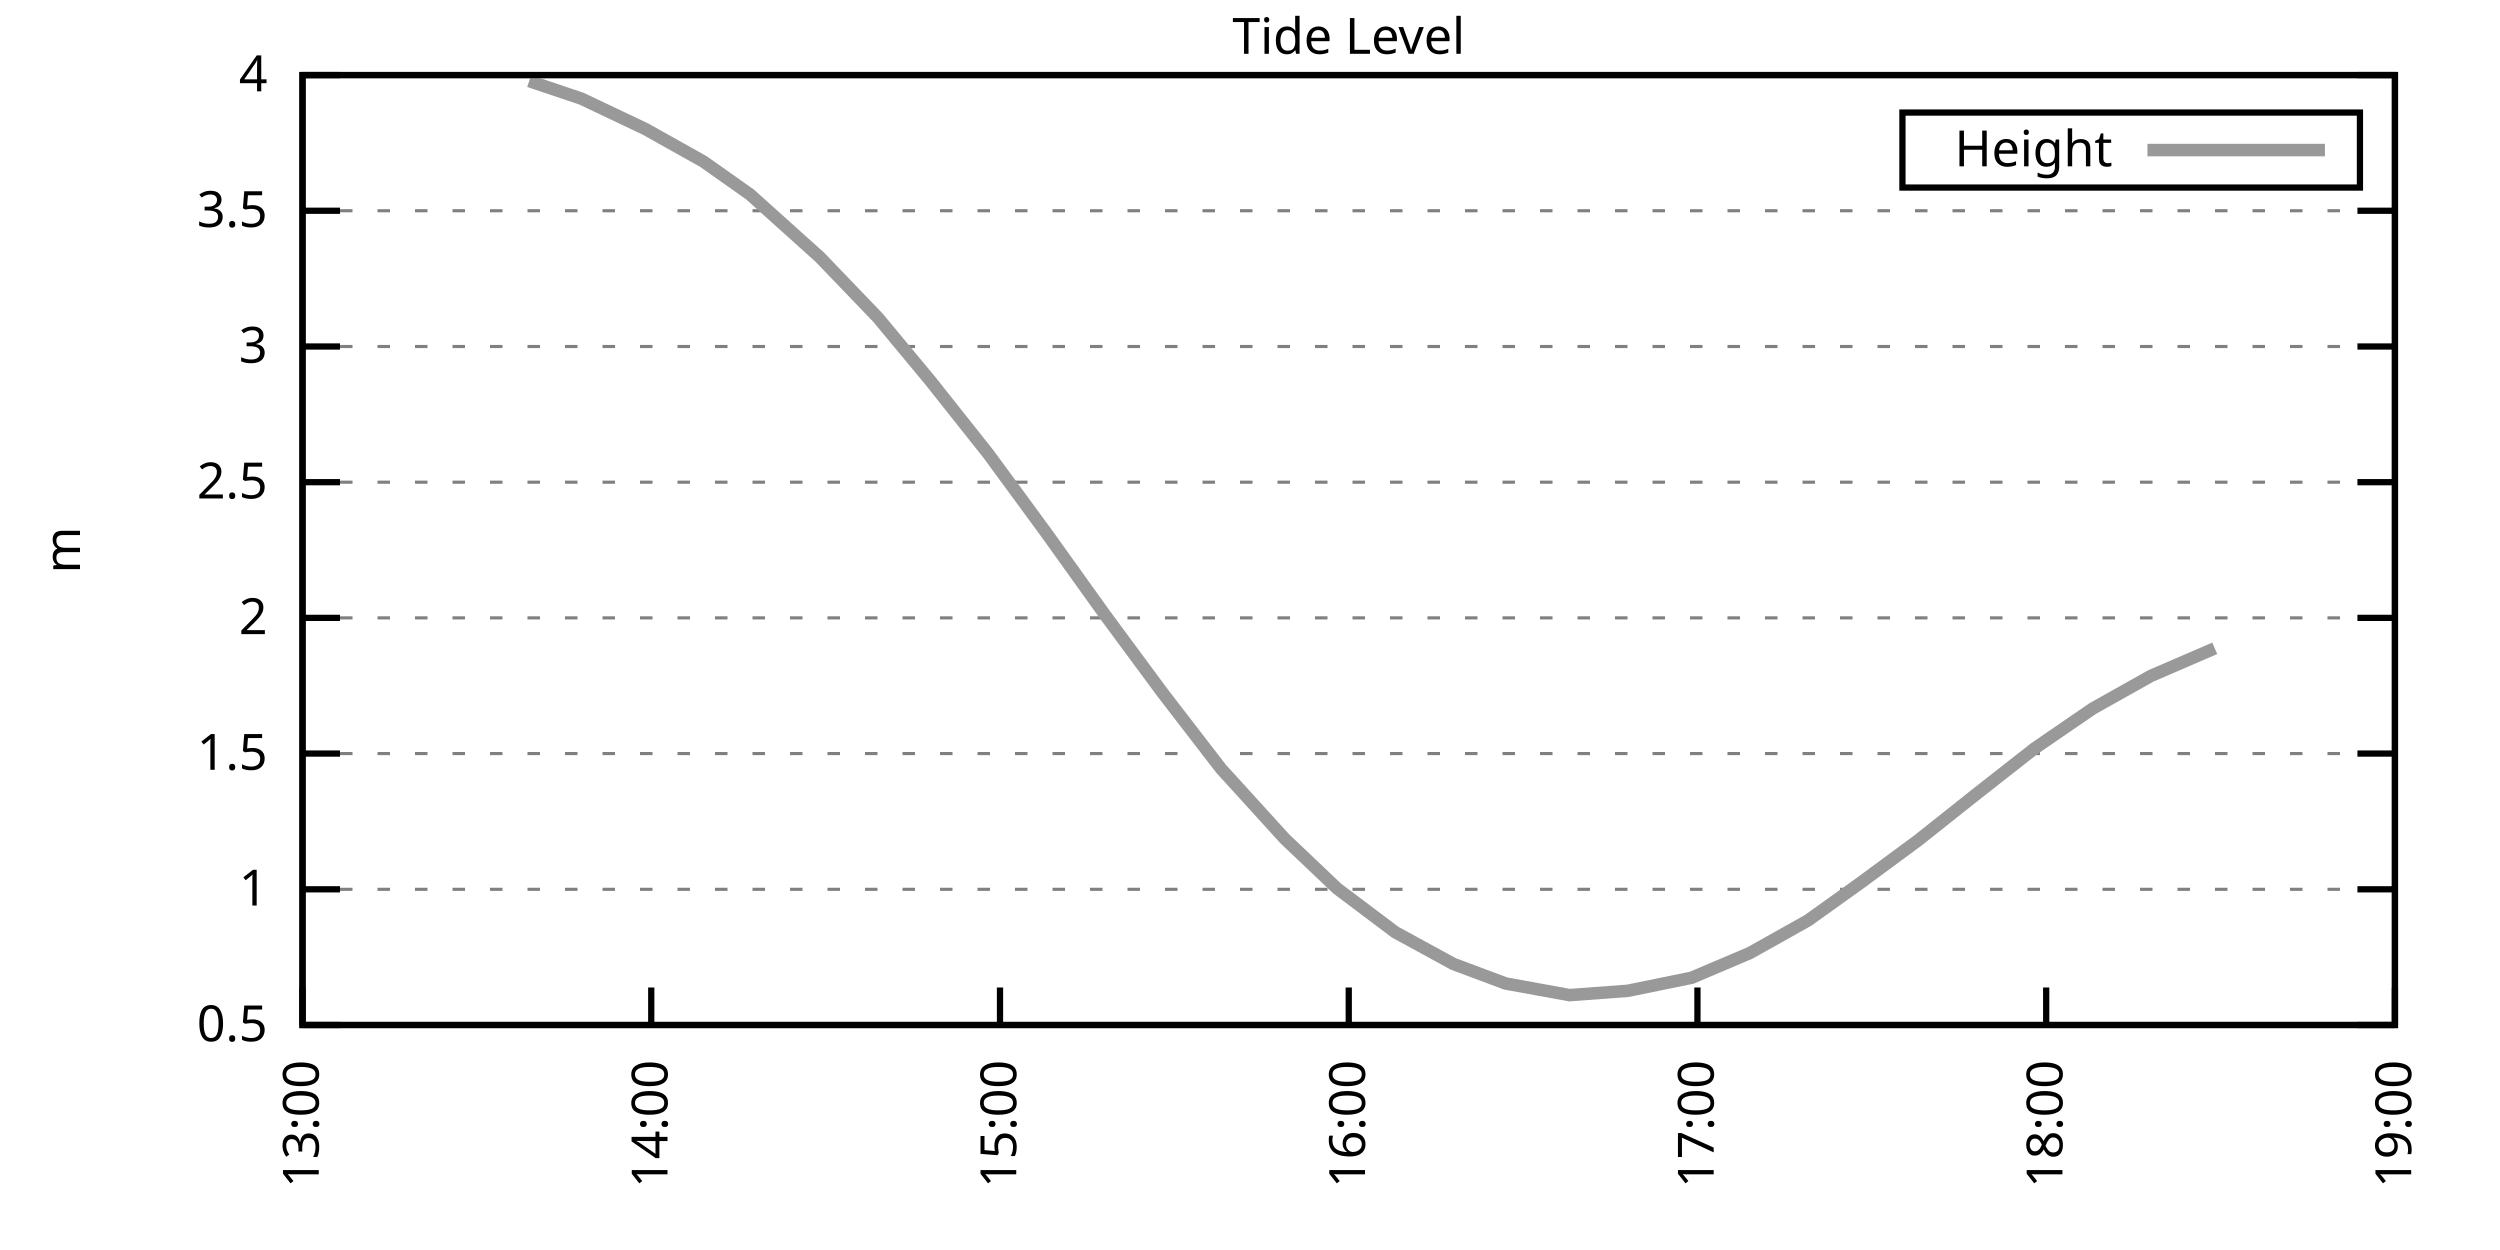
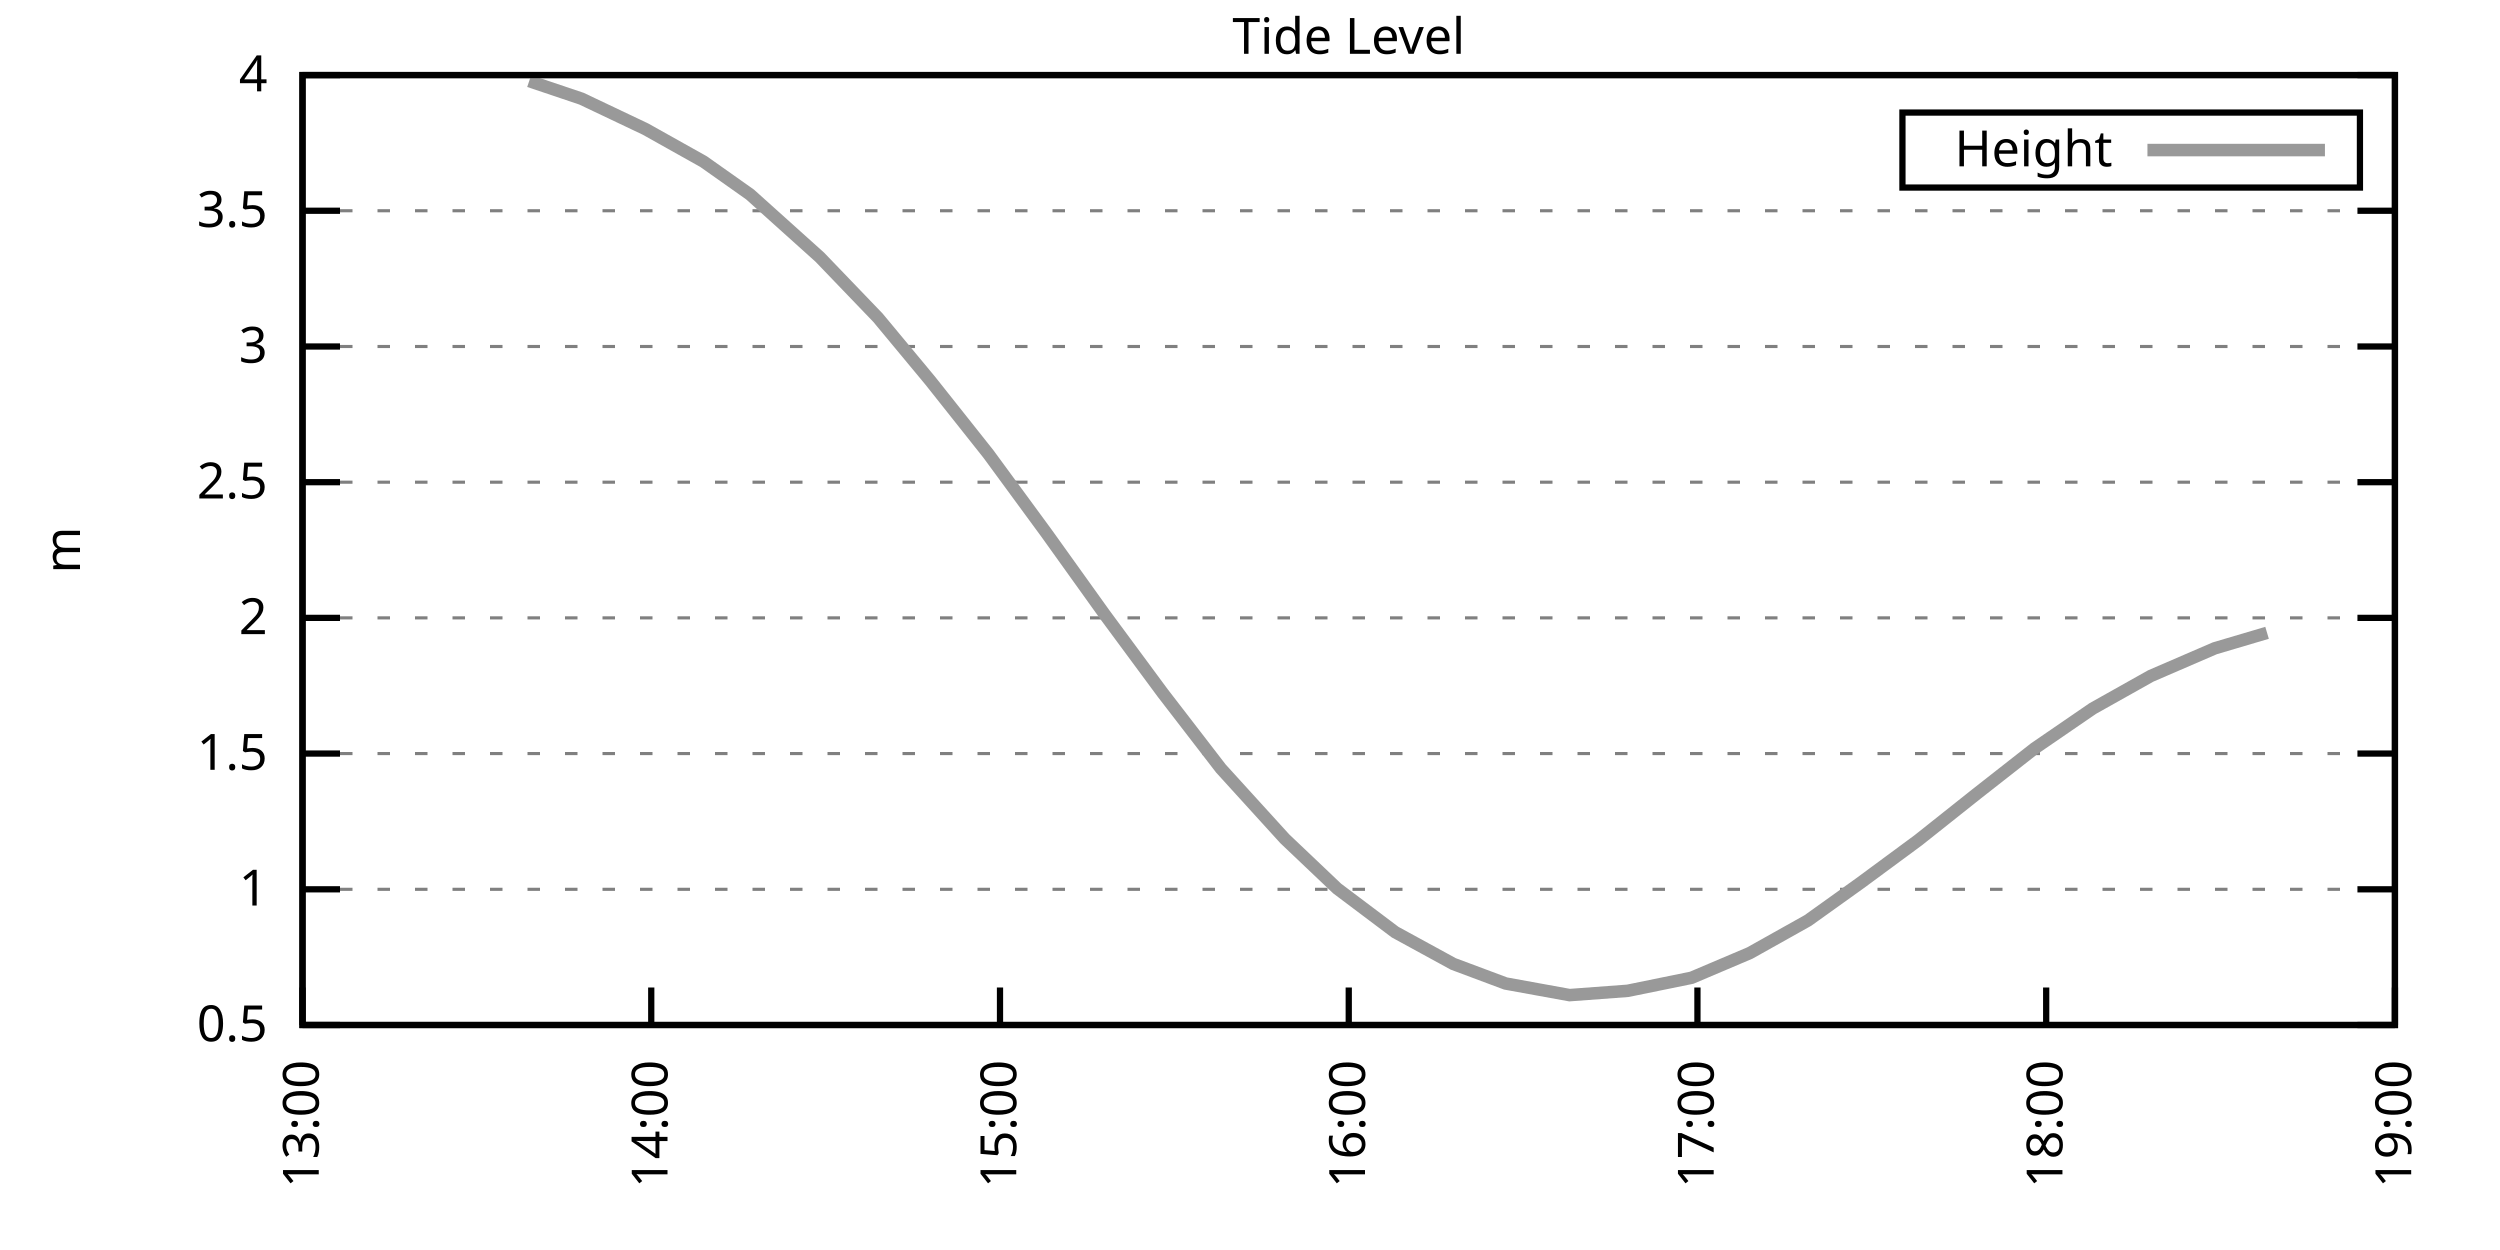
<svg xmlns="http://www.w3.org/2000/svg" xmlns:xlink="http://www.w3.org/1999/xlink" width="400" height="200" viewBox="0 0 400 200">
  <g id="gnuplot_canvas">
    <rect x="0" y="0" width="400" height="200" fill="none" />
    <defs>
      <circle id="gpDot" r="0.5" stroke-width="0.5" stroke="currentColor" />
      <path id="gpPt0" stroke-width="0.333" stroke="currentColor" d="M-1,0 h2 M0,-1 v2" />
      <path id="gpPt1" stroke-width="0.333" stroke="currentColor" d="M-1,-1 L1,1 M1,-1 L-1,1" />
      <path id="gpPt2" stroke-width="0.333" stroke="currentColor" d="M-1,0 L1,0 M0,-1 L0,1 M-1,-1 L1,1 M-1,1 L1,-1" />
      <rect id="gpPt3" stroke-width="0.333" stroke="currentColor" x="-1" y="-1" width="2" height="2" />
      <rect id="gpPt4" stroke-width="0.333" stroke="currentColor" fill="currentColor" x="-1" y="-1" width="2" height="2" />
      <circle id="gpPt5" stroke-width="0.333" stroke="currentColor" cx="0" cy="0" r="1" />
      <use xlink:href="#gpPt5" id="gpPt6" fill="currentColor" stroke="none" />
      <path id="gpPt7" stroke-width="0.333" stroke="currentColor" d="M0,-1.33 L-1.33,0.67 L1.33,0.67 z" />
      <use xlink:href="#gpPt7" id="gpPt8" fill="currentColor" stroke="none" />
      <use xlink:href="#gpPt7" id="gpPt9" stroke="currentColor" transform="rotate(180)" />
      <use xlink:href="#gpPt9" id="gpPt10" fill="currentColor" stroke="none" />
      <use xlink:href="#gpPt3" id="gpPt11" stroke="currentColor" transform="rotate(45)" />
      <use xlink:href="#gpPt11" id="gpPt12" fill="currentColor" stroke="none" />
      <path id="gpPt13" stroke-width="0.333" stroke="currentColor" d="M0,1.330 L1.265,0.411 L0.782,-1.067 L-0.782,-1.076 L-1.265,0.411 z" />
      <use xlink:href="#gpPt13" id="gpPt14" fill="currentColor" stroke="none" />
      <filter id="textbox" filterUnits="objectBoundingBox" x="0" y="0" height="1" width="1">
        <feFlood flood-color="white" flood-opacity="1" result="bgnd" />
        <feComposite in="SourceGraphic" in2="bgnd" operator="atop" />
      </filter>
      <filter id="greybox" filterUnits="objectBoundingBox" x="0" y="0" height="1" width="1">
        <feFlood flood-color="lightgrey" flood-opacity="1" result="grey" />
        <feComposite in="SourceGraphic" in2="grey" operator="atop" />
      </filter>
    </defs>
    <g fill="none" color="white" stroke="currentColor" stroke-width="1.00" stroke-linecap="butt" stroke-linejoin="miter">
</g>
    <g fill="none" color="black" stroke="currentColor" stroke-width="1.00" stroke-linecap="butt" stroke-linejoin="miter">
      <g stroke="none" shape-rendering="crispEdges">
        <polygon fill="rgb(255, 255, 255)" points="48.40,164.00 383.18,164.00 383.18,12.02 48.40,12.02 " />
      </g>
    </g>
    <g fill="none" color="black" stroke="currentColor" stroke-width="1.00" stroke-linecap="butt" stroke-linejoin="miter">
</g>
    <g fill="none" color="black" stroke="black" stroke-width="0.50" stroke-linecap="butt" stroke-linejoin="miter">
</g>
    <g fill="none" color="gray" stroke="currentColor" stroke-width="0.50" stroke-linecap="butt" stroke-linejoin="miter">
      <path stroke="gray" stroke-dasharray="2,4" class="gridline" d="M48.40,164.00 L383.19,164.00  " />
    </g>
    <g fill="none" color="gray" stroke="gray" stroke-width="1.00" stroke-linecap="butt" stroke-linejoin="miter">
</g>
    <g fill="none" color="black" stroke="currentColor" stroke-width="1.00" stroke-linecap="butt" stroke-linejoin="miter">
      <path stroke="black" d="M48.40,164.00 L54.40,164.00 M383.19,164.00 L377.19,164.00  " />
      <g transform="translate(42.80,166.60)" stroke="none" fill="black" font-family="Sans" font-size="8.00" text-anchor="end">
        <text>
          <tspan font-family="Sans"> 0.5</tspan>
        </text>
      </g>
    </g>
    <g fill="none" color="black" stroke="currentColor" stroke-width="1.00" stroke-linecap="butt" stroke-linejoin="miter">
</g>
    <g fill="none" color="black" stroke="black" stroke-width="0.50" stroke-linecap="butt" stroke-linejoin="miter">
</g>
    <g fill="none" color="gray" stroke="currentColor" stroke-width="0.50" stroke-linecap="butt" stroke-linejoin="miter">
      <path stroke="gray" stroke-dasharray="2,4" class="gridline" d="M48.40,142.29 L383.19,142.29  " />
    </g>
    <g fill="none" color="gray" stroke="gray" stroke-width="1.00" stroke-linecap="butt" stroke-linejoin="miter">
</g>
    <g fill="none" color="black" stroke="currentColor" stroke-width="1.00" stroke-linecap="butt" stroke-linejoin="miter">
      <path stroke="black" d="M48.40,142.29 L54.40,142.29 M383.19,142.29 L377.19,142.29  " />
      <g transform="translate(42.80,144.89)" stroke="none" fill="black" font-family="Sans" font-size="8.00" text-anchor="end">
        <text>
          <tspan font-family="Sans"> 1</tspan>
        </text>
      </g>
    </g>
    <g fill="none" color="black" stroke="currentColor" stroke-width="1.00" stroke-linecap="butt" stroke-linejoin="miter">
</g>
    <g fill="none" color="black" stroke="black" stroke-width="0.50" stroke-linecap="butt" stroke-linejoin="miter">
</g>
    <g fill="none" color="gray" stroke="currentColor" stroke-width="0.50" stroke-linecap="butt" stroke-linejoin="miter">
      <path stroke="gray" stroke-dasharray="2,4" class="gridline" d="M48.40,120.57 L383.19,120.57  " />
    </g>
    <g fill="none" color="gray" stroke="gray" stroke-width="1.00" stroke-linecap="butt" stroke-linejoin="miter">
</g>
    <g fill="none" color="black" stroke="currentColor" stroke-width="1.00" stroke-linecap="butt" stroke-linejoin="miter">
      <path stroke="black" d="M48.40,120.57 L54.40,120.57 M383.19,120.57 L377.19,120.57  " />
      <g transform="translate(42.80,123.17)" stroke="none" fill="black" font-family="Sans" font-size="8.00" text-anchor="end">
        <text>
          <tspan font-family="Sans"> 1.5</tspan>
        </text>
      </g>
    </g>
    <g fill="none" color="black" stroke="currentColor" stroke-width="1.00" stroke-linecap="butt" stroke-linejoin="miter">
</g>
    <g fill="none" color="black" stroke="black" stroke-width="0.50" stroke-linecap="butt" stroke-linejoin="miter">
</g>
    <g fill="none" color="gray" stroke="currentColor" stroke-width="0.50" stroke-linecap="butt" stroke-linejoin="miter">
      <path stroke="gray" stroke-dasharray="2,4" class="gridline" d="M48.40,98.86 L383.19,98.86  " />
    </g>
    <g fill="none" color="gray" stroke="gray" stroke-width="1.00" stroke-linecap="butt" stroke-linejoin="miter">
</g>
    <g fill="none" color="black" stroke="currentColor" stroke-width="1.00" stroke-linecap="butt" stroke-linejoin="miter">
      <path stroke="black" d="M48.40,98.86 L54.40,98.86 M383.19,98.86 L377.19,98.86  " />
      <g transform="translate(42.80,101.46)" stroke="none" fill="black" font-family="Sans" font-size="8.00" text-anchor="end">
        <text>
          <tspan font-family="Sans"> 2</tspan>
        </text>
      </g>
    </g>
    <g fill="none" color="black" stroke="currentColor" stroke-width="1.00" stroke-linecap="butt" stroke-linejoin="miter">
</g>
    <g fill="none" color="black" stroke="black" stroke-width="0.50" stroke-linecap="butt" stroke-linejoin="miter">
</g>
    <g fill="none" color="gray" stroke="currentColor" stroke-width="0.50" stroke-linecap="butt" stroke-linejoin="miter">
      <path stroke="gray" stroke-dasharray="2,4" class="gridline" d="M48.40,77.15 L383.19,77.15  " />
    </g>
    <g fill="none" color="gray" stroke="gray" stroke-width="1.00" stroke-linecap="butt" stroke-linejoin="miter">
</g>
    <g fill="none" color="black" stroke="currentColor" stroke-width="1.00" stroke-linecap="butt" stroke-linejoin="miter">
      <path stroke="black" d="M48.40,77.15 L54.40,77.15 M383.19,77.15 L377.19,77.15  " />
      <g transform="translate(42.80,79.75)" stroke="none" fill="black" font-family="Sans" font-size="8.00" text-anchor="end">
        <text>
          <tspan font-family="Sans"> 2.5</tspan>
        </text>
      </g>
    </g>
    <g fill="none" color="black" stroke="currentColor" stroke-width="1.00" stroke-linecap="butt" stroke-linejoin="miter">
</g>
    <g fill="none" color="black" stroke="black" stroke-width="0.50" stroke-linecap="butt" stroke-linejoin="miter">
</g>
    <g fill="none" color="gray" stroke="currentColor" stroke-width="0.50" stroke-linecap="butt" stroke-linejoin="miter">
      <path stroke="gray" stroke-dasharray="2,4" class="gridline" d="M48.40,55.44 L383.19,55.44  " />
    </g>
    <g fill="none" color="gray" stroke="gray" stroke-width="1.00" stroke-linecap="butt" stroke-linejoin="miter">
</g>
    <g fill="none" color="black" stroke="currentColor" stroke-width="1.00" stroke-linecap="butt" stroke-linejoin="miter">
      <path stroke="black" d="M48.40,55.44 L54.40,55.44 M383.19,55.44 L377.19,55.44  " />
      <g transform="translate(42.80,58.04)" stroke="none" fill="black" font-family="Sans" font-size="8.00" text-anchor="end">
        <text>
          <tspan font-family="Sans"> 3</tspan>
        </text>
      </g>
    </g>
    <g fill="none" color="black" stroke="currentColor" stroke-width="1.00" stroke-linecap="butt" stroke-linejoin="miter">
</g>
    <g fill="none" color="black" stroke="black" stroke-width="0.50" stroke-linecap="butt" stroke-linejoin="miter">
</g>
    <g fill="none" color="gray" stroke="currentColor" stroke-width="0.50" stroke-linecap="butt" stroke-linejoin="miter">
      <path stroke="gray" stroke-dasharray="2,4" class="gridline" d="M48.40,33.72 L383.19,33.72  " />
    </g>
    <g fill="none" color="gray" stroke="gray" stroke-width="1.00" stroke-linecap="butt" stroke-linejoin="miter">
</g>
    <g fill="none" color="black" stroke="currentColor" stroke-width="1.00" stroke-linecap="butt" stroke-linejoin="miter">
      <path stroke="black" d="M48.40,33.72 L54.40,33.72 M383.19,33.72 L377.19,33.72  " />
      <g transform="translate(42.80,36.32)" stroke="none" fill="black" font-family="Sans" font-size="8.00" text-anchor="end">
        <text>
          <tspan font-family="Sans"> 3.5</tspan>
        </text>
      </g>
    </g>
    <g fill="none" color="black" stroke="currentColor" stroke-width="1.00" stroke-linecap="butt" stroke-linejoin="miter">
</g>
    <g fill="none" color="black" stroke="black" stroke-width="0.50" stroke-linecap="butt" stroke-linejoin="miter">
</g>
    <g fill="none" color="gray" stroke="currentColor" stroke-width="0.50" stroke-linecap="butt" stroke-linejoin="miter">
      <path stroke="gray" stroke-dasharray="2,4" class="gridline" d="M48.40,12.01 L383.19,12.01  " />
    </g>
    <g fill="none" color="gray" stroke="gray" stroke-width="1.00" stroke-linecap="butt" stroke-linejoin="miter">
</g>
    <g fill="none" color="black" stroke="currentColor" stroke-width="1.00" stroke-linecap="butt" stroke-linejoin="miter">
      <path stroke="black" d="M48.40,12.01 L54.40,12.01 M383.19,12.01 L377.19,12.01  " />
      <g transform="translate(42.80,14.61)" stroke="none" fill="black" font-family="Sans" font-size="8.00" text-anchor="end">
        <text>
          <tspan font-family="Sans"> 4</tspan>
        </text>
      </g>
    </g>
    <g fill="none" color="black" stroke="currentColor" stroke-width="1.00" stroke-linecap="butt" stroke-linejoin="miter">
      <path stroke="black" d="M48.40,164.00 L48.40,158.00  " />
      <g transform="translate(51.00,169.60) rotate(270.00)" stroke="none" fill="black" font-family="Sans" font-size="8.00" text-anchor="end">
        <text>
          <tspan font-family="Sans">13:00</tspan>
        </text>
      </g>
    </g>
    <g fill="none" color="black" stroke="currentColor" stroke-width="1.00" stroke-linecap="butt" stroke-linejoin="miter">
      <path stroke="black" d="M104.20,164.00 L104.20,158.00  " />
      <g transform="translate(106.80,169.60) rotate(270.00)" stroke="none" fill="black" font-family="Sans" font-size="8.00" text-anchor="end">
        <text>
          <tspan font-family="Sans">14:00</tspan>
        </text>
      </g>
    </g>
    <g fill="none" color="black" stroke="currentColor" stroke-width="1.00" stroke-linecap="butt" stroke-linejoin="miter">
      <path stroke="black" d="M160.00,164.00 L160.00,158.00  " />
      <g transform="translate(162.60,169.60) rotate(270.00)" stroke="none" fill="black" font-family="Sans" font-size="8.00" text-anchor="end">
        <text>
          <tspan font-family="Sans">15:00</tspan>
        </text>
      </g>
    </g>
    <g fill="none" color="black" stroke="currentColor" stroke-width="1.00" stroke-linecap="butt" stroke-linejoin="miter">
      <path stroke="black" d="M215.80,164.00 L215.80,158.00  " />
      <g transform="translate(218.40,169.60) rotate(270.00)" stroke="none" fill="black" font-family="Sans" font-size="8.00" text-anchor="end">
        <text>
          <tspan font-family="Sans">16:00</tspan>
        </text>
      </g>
    </g>
    <g fill="none" color="black" stroke="currentColor" stroke-width="1.00" stroke-linecap="butt" stroke-linejoin="miter">
      <path stroke="black" d="M271.59,164.00 L271.59,158.00  " />
      <g transform="translate(274.19,169.60) rotate(270.00)" stroke="none" fill="black" font-family="Sans" font-size="8.00" text-anchor="end">
        <text>
          <tspan font-family="Sans">17:00</tspan>
        </text>
      </g>
    </g>
    <g fill="none" color="black" stroke="currentColor" stroke-width="1.00" stroke-linecap="butt" stroke-linejoin="miter">
      <path stroke="black" d="M327.39,164.00 L327.39,158.00  " />
      <g transform="translate(329.99,169.60) rotate(270.00)" stroke="none" fill="black" font-family="Sans" font-size="8.00" text-anchor="end">
        <text>
          <tspan font-family="Sans">18:00</tspan>
        </text>
      </g>
    </g>
    <g fill="none" color="black" stroke="currentColor" stroke-width="1.00" stroke-linecap="butt" stroke-linejoin="miter">
      <path stroke="black" d="M383.19,164.00 L383.19,158.00  " />
      <g transform="translate(385.79,169.60) rotate(270.00)" stroke="none" fill="black" font-family="Sans" font-size="8.00" text-anchor="end">
        <text>
          <tspan font-family="Sans">19:00</tspan>
        </text>
      </g>
    </g>
    <g fill="none" color="black" stroke="currentColor" stroke-width="1.00" stroke-linecap="butt" stroke-linejoin="miter">
</g>
    <g fill="none" color="black" stroke="currentColor" stroke-width="1.00" stroke-linecap="butt" stroke-linejoin="miter">
      <path stroke="black" d="M48.40,12.01 L48.40,164.00 L383.19,164.00 L383.19,12.01 L48.40,12.01 Z  " />
    </g>
    <g fill="none" color="black" stroke="currentColor" stroke-width="1.00" stroke-linecap="butt" stroke-linejoin="miter">
</g>
    <g fill="none" color="black" stroke="currentColor" stroke-width="1.00" stroke-linecap="butt" stroke-linejoin="miter">
      <path stroke="black" d="M304.39,30.01 L304.39,18.01 L377.59,18.01 L377.59,30.01 L304.39,30.01 Z  " />
    </g>
    <g id="Tide_level_plot_1">
      <g fill="none" color="white" stroke="black" stroke-width="2.00" stroke-linecap="butt" stroke-linejoin="miter">
</g>
      <g fill="none" color="black" stroke="currentColor" stroke-width="2.00" stroke-linecap="butt" stroke-linejoin="miter">
        <g transform="translate(337.99,26.61)" stroke="none" fill="black" font-family="Sans" font-size="8.00" text-anchor="end">
          <text>
            <tspan font-family="Sans">Height</tspan>
          </text>
        </g>
      </g>
      <g fill="none" color="black" stroke="currentColor" stroke-width="2.00" stroke-linecap="butt" stroke-linejoin="miter">
-         <path stroke="rgb(153, 153, 153)" d="M343.59,24.01 L371.99,24.01 M84.67,12.97 L93.04,15.79 L103.27,20.65 L112.57,25.86 L120.01,31.12 L131.17,41.15   L140.47,50.83 L148.84,60.91 L158.14,72.63 L167.44,85.31 L176.74,98.30 L186.04,110.89 L195.34,122.96 L205.57,134.21   L213.94,142.16 L223.23,149.15 L232.53,154.23 L240.90,157.36 L251.13,159.22 L260.43,158.53 L270.66,156.44 L279.96,152.49   L289.26,147.28 L297.63,141.29 L306.93,134.43 L316.23,127.04 L325.53,119.75 L334.83,113.37 L344.13,108.15 L354.36,103.73    " />
+         <path stroke="rgb(153, 153, 153)" d="M343.59,24.01 L371.99,24.01 M84.67,12.97 L93.04,15.79 L103.27,20.65 L112.57,25.86 L120.01,31.12 L131.17,41.15   L140.47,50.83 L148.84,60.91 L158.14,72.63 L167.44,85.31 L176.74,98.30 L186.04,110.89 L195.34,122.96 L205.57,134.21   L213.94,142.16 L223.23,149.15 L232.53,154.23 L240.90,157.36 L251.13,159.22 L260.43,158.53 L270.66,156.44 L279.96,152.49   L289.26,147.28 L297.63,141.29 L306.93,134.43 L316.23,127.04 L325.53,119.75 L334.83,113.37 L344.13,108.15 L354.36,103.73   L362.73,101.25  " />
      </g>
    </g>
    <g fill="none" color="black" stroke="currentColor" stroke-width="2.00" stroke-linecap="butt" stroke-linejoin="miter">
</g>
    <g fill="none" color="black" stroke="black" stroke-width="1.00" stroke-linecap="butt" stroke-linejoin="miter">
</g>
    <g fill="none" color="black" stroke="currentColor" stroke-width="1.00" stroke-linecap="butt" stroke-linejoin="miter">
      <path stroke="black" d="M48.40,12.01 L48.40,164.00 L383.19,164.00 L383.19,12.01 L48.40,12.01 Z  " />
      <g transform="translate(12.80,88.01) rotate(270.00)" stroke="none" fill="black" font-family="Sans" font-size="8.00" text-anchor="middle">
        <text>
          <tspan font-family="Sans">m</tspan>
        </text>
      </g>
    </g>
    <g fill="none" color="black" stroke="currentColor" stroke-width="1.00" stroke-linecap="butt" stroke-linejoin="miter">
</g>
    <g fill="none" color="black" stroke="currentColor" stroke-width="1.00" stroke-linecap="butt" stroke-linejoin="miter">
      <g transform="translate(215.79,8.61)" stroke="none" fill="black" font-family="Sans" font-size="8.00" text-anchor="middle">
        <text>
          <tspan font-family="Sans">Tide Level</tspan>
        </text>
      </g>
    </g>
    <g fill="none" color="black" stroke="currentColor" stroke-width="1.00" stroke-linecap="butt" stroke-linejoin="miter">
</g>
  </g>
</svg>
